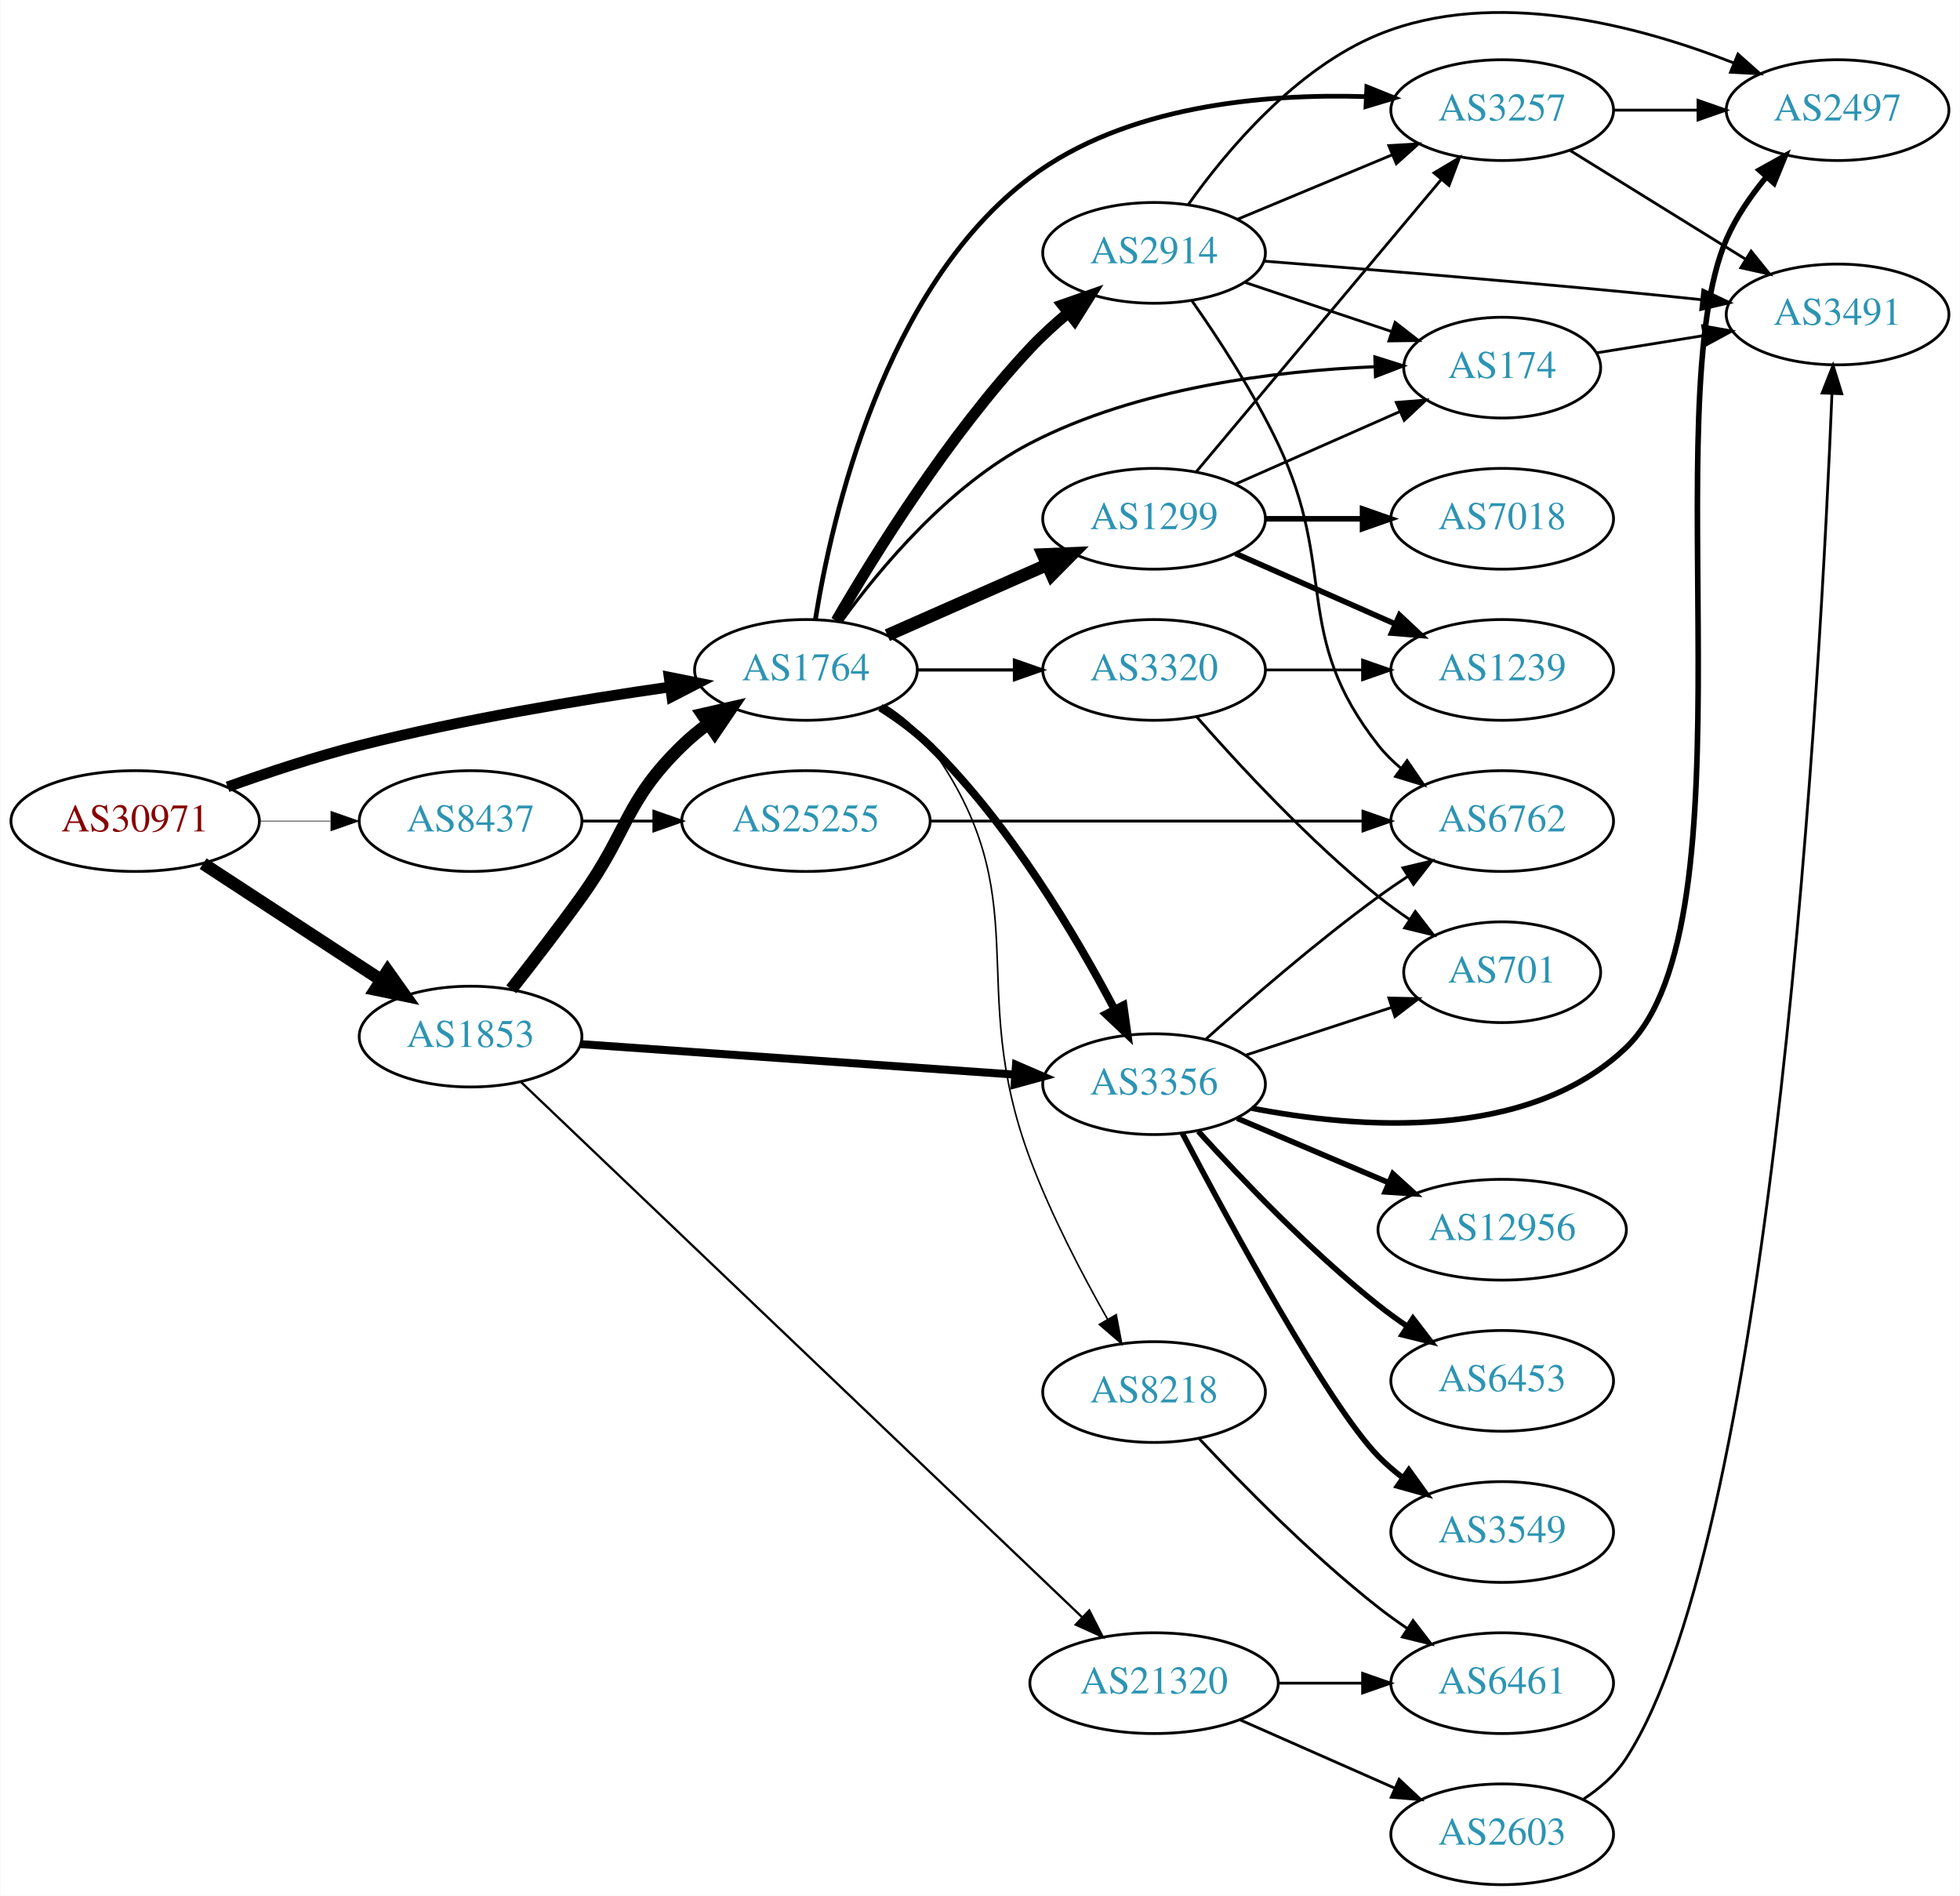
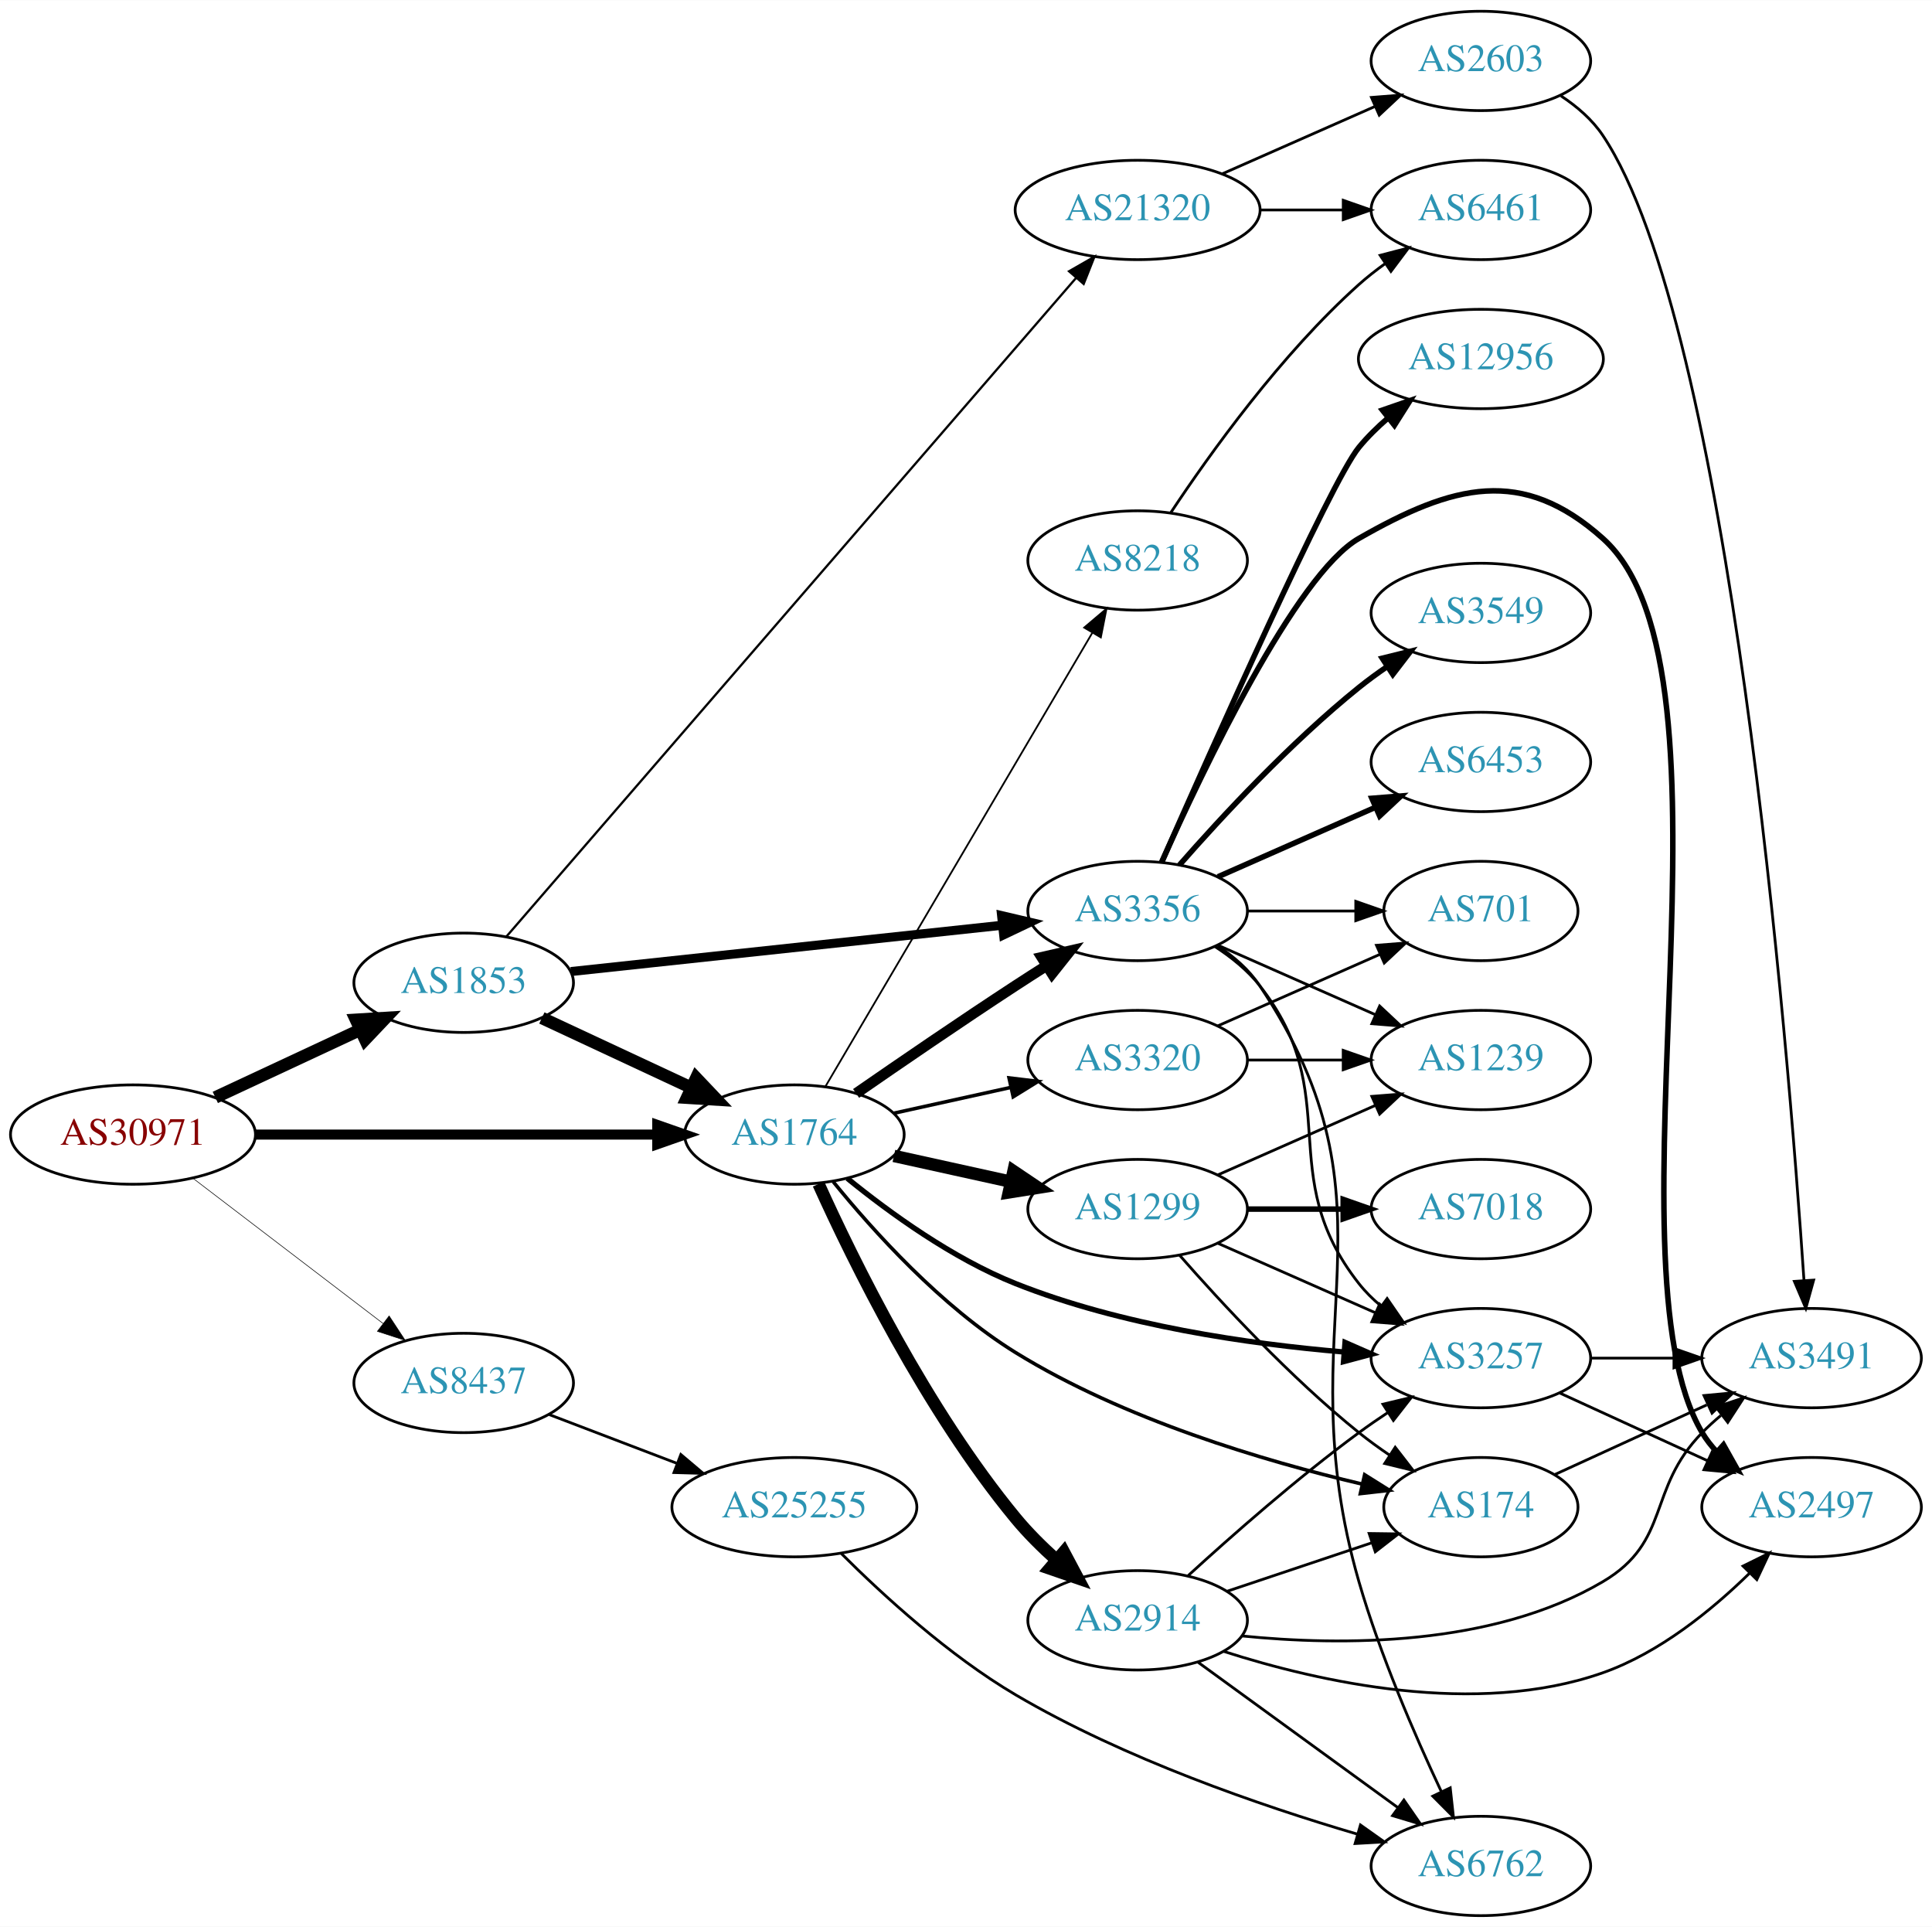
- <svg xmlns="http://www.w3.org/2000/svg" xmlns:xlink="http://www.w3.org/1999/xlink" width="700pt" height="677pt" viewBox="0.00 0.00 700.15 677.35">
-   <g id="graph0" class="graph" transform="scale(1 1) rotate(0) translate(4 673.347)">
-     <polygon fill="white" stroke="none" points="-4,4 -4,-673.347 696.155,-673.347 696.155,4 -4,4" />
+ <svg xmlns="http://www.w3.org/2000/svg" xmlns:xlink="http://www.w3.org/1999/xlink" width="700pt" height="698pt" viewBox="0.00 0.00 700.15 698.00">
+   <g id="graph0" class="graph" transform="scale(1 1) rotate(0) translate(4 694)">
+     <polygon fill="white" stroke="none" points="-4,4 -4,-694 696.155,-694 696.155,4 -4,4" />
    <g id="node1" class="node">
      <g id="a_node1">
        <a xlink:href="/asn/30971" xlink:title="AS30971 ~ Jakob-Haringer-Strasse 8 [AT]">
-           <ellipse fill="#ffffff" stroke="black" cx="44.196" cy="-380" rx="44.393" ry="18" />
-           <text text-anchor="middle" x="44.196" y="-376.3" font-family="Times,serif" font-size="14.00" fill="#880000">AS30971</text>
+           <ellipse fill="#ffffff" stroke="black" cx="44.196" cy="-283" rx="44.393" ry="18" />
+           <text text-anchor="middle" x="44.196" y="-279.3" font-family="Times,serif" font-size="14.00" fill="#880000">AS30971</text>
        </a>
      </g>
    </g>
    <g id="node2" class="node">
      <g id="a_node2">
        <a xlink:href="/asn/1764" xlink:title="AS1764 ~ NEXTLAYER-AS [AT]">
-           <ellipse fill="#ffffff" stroke="black" cx="283.881" cy="-434" rx="39.794" ry="18" />
-           <text text-anchor="middle" x="283.881" y="-430.3" font-family="Times,serif" font-size="14.00" fill="#2c94b3">AS1764</text>
+           <ellipse fill="#ffffff" stroke="black" cx="283.881" cy="-283" rx="39.794" ry="18" />
+           <text text-anchor="middle" x="283.881" y="-279.3" font-family="Times,serif" font-size="14.00" fill="#2c94b3">AS1764</text>
        </a>
      </g>
    </g>
    <g id="edge1" class="edge">
-       <path fill="none" stroke="black" stroke-width="3.825" d="M77.212,-392.217C91.493,-397.328 108.623,-402.996 124.392,-407 161.094,-416.319 203.406,-423.343 235.074,-427.888" />
-       <polygon fill="black" stroke="black" stroke-width="3.825" points="234.993,-431.411 245.382,-429.334 235.966,-424.479 234.993,-431.411" />
+       <path fill="none" stroke="black" stroke-width="3.643" d="M88.515,-283C129.583,-283 191.197,-283 234.004,-283" />
+       <polygon fill="black" stroke="black" stroke-width="3.643" points="234.187,-286.5 244.187,-283 234.187,-279.5 234.187,-286.5" />
    </g>
    <g id="node3" class="node">
      <g id="a_node3">
        <a xlink:href="/asn/1853" xlink:title="AS1853 ~ ACOnet Backbone [AT]">
-           <ellipse fill="#ffffff" stroke="black" cx="164.039" cy="-303" rx="39.794" ry="18" />
-           <text text-anchor="middle" x="164.039" y="-299.3" font-family="Times,serif" font-size="14.00" fill="#2c94b3">AS1853</text>
+           <ellipse fill="#ffffff" stroke="black" cx="164.039" cy="-338" rx="39.794" ry="18" />
+           <text text-anchor="middle" x="164.039" y="-334.3" font-family="Times,serif" font-size="14.00" fill="#2c94b3">AS1853</text>
        </a>
      </g>
    </g>
    <g id="edge2" class="edge">
-       <path fill="none" stroke="black" stroke-width="4.5" d="M68.478,-364.787C86.708,-352.876 112.229,-336.2 132.163,-323.174" />
-       <polygon fill="black" stroke="black" stroke-width="4.5" points="134.387,-326.425 140.605,-317.659 130.079,-319.832 134.387,-326.425" />
+       <path fill="none" stroke="black" stroke-width="4.5" d="M74.024,-296.455C89.745,-303.792 109.373,-312.953 126.194,-320.804" />
+       <polygon fill="black" stroke="black" stroke-width="4.5" points="124.996,-324.59 135.723,-325.251 128.327,-317.454 124.996,-324.59" />
    </g>
    <g id="node4" class="node">
      <g id="a_node4">
        <a xlink:href="/asn/8437" xlink:title="AS8437 ~ Hutchison Drei Austria GmbH [AT]">
-           <ellipse fill="#ffffff" stroke="black" cx="164.039" cy="-380" rx="39.794" ry="18" />
-           <text text-anchor="middle" x="164.039" y="-376.3" font-family="Times,serif" font-size="14.00" fill="#2c94b3">AS8437</text>
+           <ellipse fill="#ffffff" stroke="black" cx="164.039" cy="-193" rx="39.794" ry="18" />
+           <text text-anchor="middle" x="164.039" y="-189.3" font-family="Times,serif" font-size="14.00" fill="#2c94b3">AS8437</text>
        </a>
      </g>
    </g>
    <g id="edge3" class="edge">
-       <path fill="none" stroke="black" stroke-width="0.225" d="M88.407,-380C96.72,-380 105.482,-380 113.965,-380" />
-       <polygon fill="black" stroke="black" stroke-width="0.225" points="114.123,-383.5 124.123,-380 114.123,-376.5 114.123,-383.5" />
+       <path fill="none" stroke="black" stroke-width="0.214" d="M65.993,-267.117C85.126,-252.505 113.657,-230.714 134.837,-214.538" />
+       <polygon fill="black" stroke="black" stroke-width="0.214" points="137.021,-217.275 142.844,-208.424 132.772,-211.712 137.021,-217.275" />
    </g>
    <g id="node5" class="node">
      <g id="a_node5">
-         <a xlink:href="/asn/3356" xlink:title="AS3356 ~ LEVEL3 [US]">
-           <ellipse fill="#ffffff" stroke="black" cx="408.273" cy="-286" rx="39.794" ry="18" />
-           <text text-anchor="middle" x="408.273" y="-282.3" font-family="Times,serif" font-size="14.00" fill="#2c94b3">AS3356</text>
+         <a xlink:href="/asn/2914" xlink:title="AS2914 ~ NTT America, Inc. [US]">
+           <ellipse fill="#ffffff" stroke="black" cx="408.273" cy="-107" rx="39.794" ry="18" />
+           <text text-anchor="middle" x="408.273" y="-103.3" font-family="Times,serif" font-size="14.00" fill="#2c94b3">AS2914</text>
        </a>
      </g>
    </g>
    <g id="edge4" class="edge">
-       <path fill="none" stroke="black" stroke-width="2.812" d="M310.44,-420.568C316.602,-416.668 322.896,-412.074 328.077,-407 356.674,-378.995 380.366,-338.945 394.173,-312.713" />
-       <polygon fill="black" stroke="black" stroke-width="2.812" points="397.337,-314.214 398.803,-303.721 391.114,-311.009 397.337,-314.214" />
+       <path fill="none" stroke="black" stroke-width="4.5" d="M292.634,-265.099C305.152,-237.382 331.717,-183.193 364.077,-144 368.47,-138.679 373.683,-133.507 378.941,-128.798" />
+       <polygon fill="black" stroke="black" stroke-width="4.5" points="381.541,-131.756 386.587,-122.267 376.426,-125.768 381.541,-131.756" />
    </g>
    <g id="node6" class="node">
      <g id="a_node6">
-         <a xlink:href="/asn/3320" xlink:title="AS3320 ~ DTAG [DE]">
-           <ellipse fill="#ffffff" stroke="black" cx="408.273" cy="-434" rx="39.794" ry="18" />
-           <text text-anchor="middle" x="408.273" y="-430.3" font-family="Times,serif" font-size="14.00" fill="#2c94b3">AS3320</text>
+         <a xlink:href="/asn/3356" xlink:title="AS3356 ~ LEVEL3 [US]">
+           <ellipse fill="#ffffff" stroke="black" cx="408.273" cy="-364" rx="39.794" ry="18" />
+           <text text-anchor="middle" x="408.273" y="-360.3" font-family="Times,serif" font-size="14.00" fill="#2c94b3">AS3356</text>
        </a>
      </g>
    </g>
    <g id="edge5" class="edge">
-       <path fill="none" stroke="black" stroke-width="1.125" d="M323.607,-434C334.545,-434 346.596,-434 358.062,-434" />
-       <polygon fill="black" stroke="black" stroke-width="1.125" points="358.38,-437.5 368.38,-434 358.38,-430.5 358.38,-437.5" />
+       <path fill="none" stroke="black" stroke-width="3.857" d="M306.238,-297.901C322.089,-308.877 344.292,-324.079 364.077,-337 367.659,-339.339 371.43,-341.759 375.19,-344.144" />
+       <polygon fill="black" stroke="black" stroke-width="3.857" points="373.523,-347.231 383.851,-349.596 377.252,-341.307 373.523,-347.231" />
    </g>
    <g id="node7" class="node">
      <g id="a_node7">
-         <a xlink:href="/asn/1299" xlink:title="AS1299 ~ Telia Carrier [EU]">
-           <ellipse fill="#ffffff" stroke="black" cx="408.273" cy="-488" rx="39.794" ry="18" />
-           <text text-anchor="middle" x="408.273" y="-484.3" font-family="Times,serif" font-size="14.00" fill="#2c94b3">AS1299</text>
+         <a xlink:href="/asn/3257" xlink:title="AS3257 ~ GTT [DE]">
+           <ellipse fill="#ffffff" stroke="black" cx="532.666" cy="-202" rx="39.794" ry="18" />
+           <text text-anchor="middle" x="532.666" y="-198.3" font-family="Times,serif" font-size="14.00" fill="#2c94b3">AS3257</text>
        </a>
      </g>
    </g>
    <g id="edge6" class="edge">
-       <path fill="none" stroke="black" stroke-width="4.5" d="M312.96,-446.389C329.908,-453.866 351.706,-463.483 370.075,-471.588" />
-       <polygon fill="black" stroke="black" stroke-width="4.5" points="368.586,-475.235 379.325,-475.669 371.765,-468.03 368.586,-475.235" />
+       <path fill="none" stroke="black" stroke-width="1.929" d="M303.057,-267.143C318.302,-254.739 341.197,-238.115 364.077,-229 402.287,-213.779 448.643,-207.129 482.908,-204.229" />
+       <polygon fill="black" stroke="black" stroke-width="1.929" points="483.429,-207.7 493.131,-203.444 482.893,-200.72 483.429,-207.7" />
    </g>
    <g id="node8" class="node">
      <g id="a_node8">
-         <a xlink:href="/asn/174" xlink:title="AS174 ~ Cogent Communications [US]">
-           <ellipse fill="#ffffff" stroke="black" cx="532.666" cy="-542" rx="35.194" ry="18" />
-           <text text-anchor="middle" x="532.666" y="-538.3" font-family="Times,serif" font-size="14.00" fill="#2c94b3">AS174</text>
+         <a xlink:href="/asn/1299" xlink:title="AS1299 ~ Telia Carrier [EU]">
+           <ellipse fill="#ffffff" stroke="black" cx="408.273" cy="-256" rx="39.794" ry="18" />
+           <text text-anchor="middle" x="408.273" y="-252.3" font-family="Times,serif" font-size="14.00" fill="#2c94b3">AS1299</text>
        </a>
      </g>
    </g>
    <g id="edge7" class="edge">
-       <path fill="none" stroke="black" stroke-width="1.125" d="M296.616,-451.424C310.397,-470.378 335.092,-499.976 364.077,-515 402.372,-534.849 451.657,-540.827 486.849,-542.307" />
-       <polygon fill="black" stroke="black" stroke-width="1.125" points="487.186,-545.819 497.29,-542.632 487.404,-538.822 487.186,-545.819" />
+       <path fill="none" stroke="black" stroke-width="4.5" d="M319.954,-275.263C333.141,-272.354 348.321,-269.005 362.287,-265.924" />
+       <polygon fill="black" stroke="black" stroke-width="4.5" points="363.279,-269.738 372.196,-263.738 361.582,-262.047 363.279,-269.738" />
    </g>
    <g id="node9" class="node">
      <g id="a_node9">
-         <a xlink:href="/asn/3257" xlink:title="AS3257 ~ GTT [DE]">
-           <ellipse fill="#ffffff" stroke="black" cx="532.666" cy="-634" rx="39.794" ry="18" />
-           <text text-anchor="middle" x="532.666" y="-630.3" font-family="Times,serif" font-size="14.00" fill="#2c94b3">AS3257</text>
+         <a xlink:href="/asn/174" xlink:title="AS174 ~ Cogent Communications [US]">
+           <ellipse fill="#ffffff" stroke="black" cx="532.666" cy="-148" rx="35.194" ry="18" />
+           <text text-anchor="middle" x="532.666" y="-144.3" font-family="Times,serif" font-size="14.00" fill="#2c94b3">AS174</text>
        </a>
      </g>
    </g>
    <g id="edge8" class="edge">
-       <path fill="none" stroke="black" stroke-width="1.688" d="M287.245,-451.965C293.056,-488.322 311.602,-570.512 364.077,-610 398.171,-635.656 447.489,-639.932 483.801,-638.826" />
-       <polygon fill="black" stroke="black" stroke-width="1.688" points="484.316,-642.306 494.147,-638.356 483.998,-635.313 484.316,-642.306" />
+       <path fill="none" stroke="black" stroke-width="1.286" d="M297.98,-265.884C312.403,-248.114 337.146,-220.635 364.077,-204 403.272,-179.79 454.153,-164.713 489.522,-156.385" />
+       <polygon fill="black" stroke="black" stroke-width="1.286" points="490.541,-159.743 499.516,-154.114 488.989,-152.917 490.541,-159.743" />
    </g>
    <g id="node10" class="node">
      <g id="a_node10">
-         <a xlink:href="/asn/8218" xlink:title="AS8218 ~ legacy Neotelecoms [FR]">
-           <ellipse fill="#ffffff" stroke="black" cx="408.273" cy="-176" rx="39.794" ry="18" />
-           <text text-anchor="middle" x="408.273" y="-172.3" font-family="Times,serif" font-size="14.00" fill="#2c94b3">AS8218</text>
+         <a xlink:href="/asn/3320" xlink:title="AS3320 ~ DTAG [DE]">
+           <ellipse fill="#ffffff" stroke="black" cx="408.273" cy="-310" rx="39.794" ry="18" />
+           <text text-anchor="middle" x="408.273" y="-306.3" font-family="Times,serif" font-size="14.00" fill="#2c94b3">AS3320</text>
        </a>
      </g>
    </g>
    <g id="edge9" class="edge">
-       <path fill="none" stroke="black" stroke-width="0.562" d="M312.186,-421.396C318.164,-417.524 323.936,-412.736 328.077,-407 367.707,-352.116 340.278,-322.374 364.077,-259 371.525,-239.169 382.593,-218.004 391.662,-202.01" />
-       <polygon fill="black" stroke="black" stroke-width="0.562" points="394.756,-203.65 396.727,-193.24 388.695,-200.149 394.756,-203.65" />
+       <path fill="none" stroke="black" stroke-width="1.286" d="M319.954,-290.737C333.141,-293.646 348.321,-296.995 362.287,-300.076" />
+       <polygon fill="black" stroke="black" stroke-width="1.286" points="361.676,-303.525 372.196,-302.262 363.184,-296.69 361.676,-303.525" />
    </g>
    <g id="node11" class="node">
      <g id="a_node11">
-         <a xlink:href="/asn/2914" xlink:title="AS2914 ~ NTT America, Inc. [US]">
-           <ellipse fill="#ffffff" stroke="black" cx="408.273" cy="-583" rx="39.794" ry="18" />
-           <text text-anchor="middle" x="408.273" y="-579.3" font-family="Times,serif" font-size="14.00" fill="#2c94b3">AS2914</text>
+         <a xlink:href="/asn/8218" xlink:title="AS8218 ~ legacy Neotelecoms [FR]">
+           <ellipse fill="#ffffff" stroke="black" cx="408.273" cy="-491" rx="39.794" ry="18" />
+           <text text-anchor="middle" x="408.273" y="-487.3" font-family="Times,serif" font-size="14.00" fill="#2c94b3">AS8218</text>
        </a>
      </g>
    </g>
    <g id="edge10" class="edge">
-       <path fill="none" stroke="black" stroke-width="3.938" d="M294.697,-451.557C308.4,-475.198 334.885,-517.885 364.077,-549 368.177,-553.37 372.864,-557.641 377.603,-561.599" />
-       <polygon fill="black" stroke="black" stroke-width="3.938" points="375.535,-564.426 385.534,-567.928 379.9,-558.955 375.535,-564.426" />
-     </g>
-     <g id="edge27" class="edge">
-       <path fill="none" stroke="black" stroke-width="4.5" d="M178.575,-319.901C186.131,-329.485 195.619,-341.773 203.685,-353 220.515,-376.425 218.992,-386.906 239.685,-407 242.53,-409.763 245.704,-412.386 249.004,-414.834" />
-       <polygon fill="black" stroke="black" stroke-width="4.5" points="246.874,-418.148 257.352,-420.538 251.316,-411.645 246.874,-418.148" />
-     </g>
-     <g id="edge28" class="edge">
-       <path fill="none" stroke="black" stroke-width="2.864" d="M203.421,-300.306C245.378,-297.362 312.707,-292.637 358.406,-289.429" />
-       <polygon fill="black" stroke="black" stroke-width="2.864" points="358.939,-292.901 368.67,-288.709 358.449,-285.918 358.939,-292.901" />
+       <path fill="none" stroke="black" stroke-width="0.643" d="M295.106,-300.376C316.569,-336.853 366.43,-421.588 391.819,-464.736" />
+       <polygon fill="black" stroke="black" stroke-width="0.643" points="388.904,-466.683 396.992,-473.527 394.937,-463.133 388.904,-466.683" />
+     </g>
+     <g id="edge29" class="edge">
+       <path fill="none" stroke="black" stroke-width="4.5" d="M192.37,-325.244C208.433,-317.747 228.944,-308.174 246.377,-300.037" />
+       <polygon fill="black" stroke="black" stroke-width="4.5" points="248.301,-303.485 255.698,-295.687 244.971,-296.348 248.301,-303.485" />
+     </g>
+     <g id="edge31" class="edge">
+       <path fill="none" stroke="black" stroke-width="3.273" d="M202.888,-342.062C245.072,-346.59 313.376,-353.922 359.281,-358.849" />
+       <polygon fill="black" stroke="black" stroke-width="3.273" points="358.975,-362.336 369.291,-359.923 359.722,-355.376 358.975,-362.336" />
    </g>
    <g id="node22" class="node">
      <g id="a_node22">
        <a xlink:href="/asn/21320" xlink:title="AS21320 ~ GEANT Vereniging [EU]">
-           <ellipse fill="#ffffff" stroke="black" cx="408.273" cy="-72" rx="44.393" ry="18" />
-           <text text-anchor="middle" x="408.273" y="-68.3" font-family="Times,serif" font-size="14.00" fill="#2c94b3">AS21320</text>
-         </a>
-       </g>
-     </g>
-     <g id="edge29" class="edge">
-       <path fill="none" stroke="black" stroke-width="0.818" d="M182.072,-286.757C224.188,-246.594 333.354,-142.491 382.57,-95.558" />
-       <polygon fill="black" stroke="black" stroke-width="0.818" points="385.113,-97.969 389.934,-88.535 380.282,-92.903 385.113,-97.969" />
+           <ellipse fill="#ffffff" stroke="black" cx="408.273" cy="-618" rx="44.393" ry="18" />
+           <text text-anchor="middle" x="408.273" y="-614.3" font-family="Times,serif" font-size="14.00" fill="#2c94b3">AS21320</text>
+         </a>
+       </g>
+     </g>
+     <g id="edge30" class="edge">
+       <path fill="none" stroke="black" stroke-width="0.818" d="M179.466,-354.677C220.433,-402.031 337.623,-537.491 385.995,-593.404" />
+       <polygon fill="black" stroke="black" stroke-width="0.818" points="383.426,-595.784 392.615,-601.057 388.719,-591.204 383.426,-595.784" />
    </g>
    <g id="node24" class="node">
      <g id="a_node24">
        <a xlink:href="/asn/25255" xlink:title="AS25255 ~ ==&gt; TELE2 AUSTRIA &lt;== [AT]">
-           <ellipse fill="#ffffff" stroke="black" cx="283.881" cy="-380" rx="44.393" ry="18" />
-           <text text-anchor="middle" x="283.881" y="-376.3" font-family="Times,serif" font-size="14.00" fill="#2c94b3">AS25255</text>
-         </a>
-       </g>
-     </g>
-     <g id="edge38" class="edge">
-       <path fill="none" stroke="black" d="M203.951,-380C212.054,-380 220.729,-380 229.255,-380" />
-       <polygon fill="black" stroke="black" points="229.533,-383.5 239.533,-380 229.533,-376.5 229.533,-383.5" />
+           <ellipse fill="#ffffff" stroke="black" cx="283.881" cy="-148" rx="44.393" ry="18" />
+           <text text-anchor="middle" x="283.881" y="-144.3" font-family="Times,serif" font-size="14.00" fill="#2c94b3">AS25255</text>
+         </a>
+       </g>
+     </g>
+     <g id="edge40" class="edge">
+       <path fill="none" stroke="black" d="M195.08,-181.528C209.065,-176.188 225.933,-169.747 241.131,-163.943" />
+       <polygon fill="black" stroke="black" points="242.736,-167.077 250.83,-160.239 240.239,-160.537 242.736,-167.077" />
+     </g>
+     <g id="edge36" class="edge">
+       <path fill="none" stroke="black" d="M426.57,-123.189C442.206,-137.493 466.132,-158.574 488.469,-175 491.836,-177.476 495.431,-179.957 499.056,-182.358" />
+       <polygon fill="black" stroke="black" points="497.171,-185.307 507.475,-187.773 500.958,-179.42 497.171,-185.307" />
+     </g>
+     <g id="edge35" class="edge">
+       <path fill="none" stroke="black" d="M440.792,-117.559C456.778,-122.914 476.33,-129.463 493.196,-135.113" />
+       <polygon fill="black" stroke="black" points="492.175,-138.462 502.769,-138.32 494.399,-131.825 492.175,-138.462" />
    </g>
    <g id="node12" class="node">
      <g id="a_node12">
-         <a xlink:href="/asn/3549" xlink:title="AS3549 ~ Level 3 Parent, LLC [US]">
-           <ellipse fill="#ffffff" stroke="black" cx="532.666" cy="-126" rx="39.794" ry="18" />
-           <text text-anchor="middle" x="532.666" y="-122.3" font-family="Times,serif" font-size="14.00" fill="#2c94b3">AS3549</text>
-         </a>
-       </g>
-     </g>
-     <g id="edge11" class="edge">
-       <path fill="none" stroke="black" stroke-width="2" d="M418.395,-268.428C435.084,-236.69 470.472,-171.39 488.469,-153 491.098,-150.314 494.045,-147.775 497.131,-145.41" />
-       <polygon fill="black" stroke="black" stroke-width="2" points="499.306,-148.16 505.505,-139.568 495.301,-142.419 499.306,-148.16" />
-     </g>
-     <g id="node13" class="node">
-       <g id="a_node13">
-         <a xlink:href="/asn/12956" xlink:title="AS12956 ~ TELXIUS [ES]">
-           <ellipse fill="#ffffff" stroke="black" cx="532.666" cy="-234" rx="44.393" ry="18" />
-           <text text-anchor="middle" x="532.666" y="-230.3" font-family="Times,serif" font-size="14.00" fill="#2c94b3">AS12956</text>
-         </a>
-       </g>
-     </g>
-     <g id="edge12" class="edge">
-       <path fill="none" stroke="black" stroke-width="2" d="M437.969,-273.808C454.065,-266.97 474.387,-258.336 491.988,-250.858" />
-       <polygon fill="black" stroke="black" stroke-width="2" points="493.607,-253.973 501.442,-246.841 490.87,-247.53 493.607,-253.973" />
-     </g>
-     <g id="node14" class="node">
-       <g id="a_node14">
-         <a xlink:href="/asn/6453" xlink:title="AS6453 ~ TATA COMMUNICATIONS (AMERICA) INC [US]">
-           <ellipse fill="#ffffff" stroke="black" cx="532.666" cy="-180" rx="39.794" ry="18" />
-           <text text-anchor="middle" x="532.666" y="-176.3" font-family="Times,serif" font-size="14.00" fill="#2c94b3">AS6453</text>
-         </a>
-       </g>
-     </g>
-     <g id="edge13" class="edge">
-       <path fill="none" stroke="black" stroke-width="2" d="M424.068,-269.159C439.287,-252.357 464.141,-226.33 488.469,-207 491.741,-204.401 495.277,-201.841 498.867,-199.395" />
-       <polygon fill="black" stroke="black" stroke-width="2" points="500.783,-202.324 507.246,-193.928 496.959,-196.461 500.783,-202.324" />
-     </g>
-     <g id="node15" class="node">
-       <g id="a_node15">
        <a xlink:href="/asn/2497" xlink:title="AS2497 ~ Internet Initiative Japan Inc. [JP]">
-           <ellipse fill="#ffffff" stroke="black" cx="652.508" cy="-634" rx="39.794" ry="18" />
-           <text text-anchor="middle" x="652.508" y="-630.3" font-family="Times,serif" font-size="14.00" fill="#2c94b3">AS2497</text>
-         </a>
-       </g>
-     </g>
-     <g id="edge14" class="edge">
-       <path fill="none" stroke="black" stroke-width="2" d="M443.174,-277.42C481.032,-270.07 541.609,-265.35 576.862,-299 623.676,-343.686 586.985,-528.68 612.862,-588 616.263,-595.798 621.42,-603.296 626.869,-609.894" />
-       <polygon fill="black" stroke="black" stroke-width="2" points="624.561,-612.567 633.816,-617.725 629.798,-607.922 624.561,-612.567" />
-     </g>
-     <g id="node16" class="node">
-       <g id="a_node16">
-         <a xlink:href="/asn/701" xlink:title="AS701 ~ UUNET [US]">
-           <ellipse fill="#ffffff" stroke="black" cx="532.666" cy="-326" rx="35.194" ry="18" />
-           <text text-anchor="middle" x="532.666" y="-322.3" font-family="Times,serif" font-size="14.00" fill="#2c94b3">AS701</text>
-         </a>
-       </g>
-     </g>
-     <g id="edge15" class="edge">
-       <path fill="none" stroke="black" d="M440.792,-296.301C456.778,-301.526 476.33,-307.915 493.196,-313.427" />
-       <polygon fill="black" stroke="black" points="492.177,-316.776 502.769,-316.556 494.351,-310.123 492.177,-316.776" />
-     </g>
-     <g id="node17" class="node">
-       <g id="a_node17">
-         <a xlink:href="/asn/6762" xlink:title="AS6762 ~ TELECOM ITALIA SPARKLE S.p.A. [IT]">
-           <ellipse fill="#ffffff" stroke="black" cx="532.666" cy="-380" rx="39.794" ry="18" />
-           <text text-anchor="middle" x="532.666" y="-376.3" font-family="Times,serif" font-size="14.00" fill="#2c94b3">AS6762</text>
-         </a>
-       </g>
-     </g>
-     <g id="edge16" class="edge">
-       <path fill="none" stroke="black" d="M426.916,-302.199C442.583,-316.269 466.357,-336.863 488.469,-353 491.845,-355.463 495.446,-357.937 499.074,-360.333" />
-       <polygon fill="black" stroke="black" points="497.191,-363.284 507.496,-365.744 500.974,-357.394 497.191,-363.284" />
-     </g>
-     <g id="edge17" class="edge">
-       <path fill="none" stroke="black" d="M423.425,-417.337C438.527,-400.106 463.648,-372.976 488.469,-353 491.975,-350.179 495.793,-347.413 499.661,-344.792" />
-       <polygon fill="black" stroke="black" points="501.618,-347.694 508.106,-339.318 497.811,-341.82 501.618,-347.694" />
+           <ellipse fill="#ffffff" stroke="black" cx="652.508" cy="-148" rx="39.794" ry="18" />
+           <text text-anchor="middle" x="652.508" y="-144.3" font-family="Times,serif" font-size="14.00" fill="#2c94b3">AS2497</text>
+         </a>
+       </g>
+     </g>
+     <g id="edge33" class="edge">
+       <path fill="none" stroke="black" d="M439.54,-95.72C473.816,-84.716 530.875,-71.809 576.862,-88 597.372,-95.221 616.408,-110.723 630.123,-124.161" />
+       <polygon fill="black" stroke="black" points="627.67,-126.658 637.17,-131.348 632.668,-121.757 627.67,-126.658" />
    </g>
    <g id="node18" class="node">
      <g id="a_node18">
-         <a xlink:href="/asn/1239" xlink:title="AS1239 ~ Sprint [US]">
-           <ellipse fill="#ffffff" stroke="black" cx="532.666" cy="-434" rx="39.794" ry="18" />
-           <text text-anchor="middle" x="532.666" y="-430.3" font-family="Times,serif" font-size="14.00" fill="#2c94b3">AS1239</text>
-         </a>
-       </g>
-     </g>
-     <g id="edge18" class="edge">
-       <path fill="none" stroke="black" d="M447.999,-434C458.937,-434 470.988,-434 482.454,-434" />
-       <polygon fill="black" stroke="black" points="482.772,-437.5 492.772,-434 482.772,-430.5 482.772,-437.5" />
-     </g>
-     <g id="edge26" class="edge">
-       <path fill="none" stroke="black" d="M437.353,-500.389C454.781,-508.078 477.338,-518.031 496.022,-526.274" />
-       <polygon fill="black" stroke="black" points="494.83,-529.573 505.392,-530.408 497.655,-523.169 494.83,-529.573" />
-     </g>
-     <g id="edge25" class="edge">
-       <path fill="none" stroke="black" d="M423.313,-504.748C444.779,-530.354 485.884,-579.388 510.834,-609.15" />
-       <polygon fill="black" stroke="black" points="508.306,-611.583 517.412,-616.998 513.67,-607.086 508.306,-611.583" />
-     </g>
-     <g id="edge24" class="edge">
-       <path fill="none" stroke="black" stroke-width="2" d="M437.353,-475.611C454.3,-468.134 476.098,-458.517 494.467,-450.412" />
-       <polygon fill="black" stroke="black" stroke-width="2" points="495.981,-453.57 503.717,-446.331 493.155,-447.166 495.981,-453.57" />
-     </g>
-     <g id="node21" class="node">
-       <g id="a_node21">
-         <a xlink:href="/asn/7018" xlink:title="AS7018 ~ AT&amp;T Services, Inc. [US]">
-           <ellipse fill="#ffffff" stroke="black" cx="532.666" cy="-488" rx="39.794" ry="18" />
-           <text text-anchor="middle" x="532.666" y="-484.3" font-family="Times,serif" font-size="14.00" fill="#2c94b3">AS7018</text>
-         </a>
-       </g>
-     </g>
-     <g id="edge23" class="edge">
-       <path fill="none" stroke="black" stroke-width="2" d="M447.999,-488C458.937,-488 470.988,-488 482.454,-488" />
-       <polygon fill="black" stroke="black" stroke-width="2" points="482.772,-491.5 492.772,-488 482.772,-484.5 482.772,-491.5" />
+         <a xlink:href="/asn/6762" xlink:title="AS6762 ~ TELECOM ITALIA SPARKLE S.p.A. [IT]">
+           <ellipse fill="#ffffff" stroke="black" cx="532.666" cy="-18" rx="39.794" ry="18" />
+           <text text-anchor="middle" x="532.666" y="-14.3" font-family="Times,serif" font-size="14.00" fill="#2c94b3">AS6762</text>
+         </a>
+       </g>
+     </g>
+     <g id="edge34" class="edge">
+       <path fill="none" stroke="black" d="M430.036,-91.902C449.992,-77.39 480.334,-55.327 502.671,-39.084" />
+       <polygon fill="black" stroke="black" points="504.772,-41.884 510.802,-33.172 500.655,-36.222 504.772,-41.884" />
    </g>
    <g id="node19" class="node">
      <g id="a_node19">
        <a xlink:href="/asn/3491" xlink:title="AS3491 ~ PCCW Global, Inc. [US]">
-           <ellipse fill="#ffffff" stroke="black" cx="652.508" cy="-561" rx="39.794" ry="18" />
-           <text text-anchor="middle" x="652.508" y="-557.3" font-family="Times,serif" font-size="14.00" fill="#2c94b3">AS3491</text>
-         </a>
-       </g>
+           <ellipse fill="#ffffff" stroke="black" cx="652.508" cy="-202" rx="39.794" ry="18" />
+           <text text-anchor="middle" x="652.508" y="-198.3" font-family="Times,serif" font-size="14.00" fill="#2c94b3">AS3491</text>
+         </a>
+       </g>
+     </g>
+     <g id="edge32" class="edge">
+       <path fill="none" stroke="black" d="M446.001,-101.346C481.915,-97.722 536.88,-97.409 576.862,-121 601.704,-135.658 592.689,-154.383 612.862,-175 614.954,-177.139 617.238,-179.218 619.615,-181.21" />
+       <polygon fill="black" stroke="black" points="617.858,-184.275 627.914,-187.611 622.133,-178.732 617.858,-184.275" />
+     </g>
+     <g id="edge18" class="edge">
+       <path fill="none" stroke="black" d="M436.245,-351.145C442.233,-347.28 448.093,-342.559 452.469,-337 483.768,-297.246 457.171,-268.754 488.469,-229 490.794,-226.047 493.538,-223.33 496.497,-220.853" />
+       <polygon fill="black" stroke="black" points="498.69,-223.585 504.694,-214.855 494.557,-217.936 498.69,-223.585" />
+     </g>
+     <g id="edge11" class="edge">
+       <path fill="none" stroke="black" stroke-width="2" d="M416.934,-381.615C431.91,-415.127 465.598,-485.9 488.469,-499 522.56,-518.525 547.589,-525.2 576.862,-499 630.841,-450.686 575.876,-237.29 612.862,-175 614.35,-172.493 616.173,-170.161 618.208,-168.003" />
+       <polygon fill="black" stroke="black" stroke-width="2" points="620.579,-170.579 625.768,-161.341 615.951,-165.327 620.579,-170.579" />
+     </g>
+     <g id="node13" class="node">
+       <g id="a_node13">
+         <a xlink:href="/asn/6453" xlink:title="AS6453 ~ TATA COMMUNICATIONS (AMERICA) INC [US]">
+           <ellipse fill="#ffffff" stroke="black" cx="532.666" cy="-418" rx="39.794" ry="18" />
+           <text text-anchor="middle" x="532.666" y="-414.3" font-family="Times,serif" font-size="14.00" fill="#2c94b3">AS6453</text>
+         </a>
+       </g>
+     </g>
+     <g id="edge12" class="edge">
+       <path fill="none" stroke="black" stroke-width="2" d="M437.353,-376.389C454.3,-383.866 476.098,-393.483 494.467,-401.588" />
+       <polygon fill="black" stroke="black" stroke-width="2" points="493.155,-404.834 503.717,-405.669 495.981,-398.43 493.155,-404.834" />
+     </g>
+     <g id="node14" class="node">
+       <g id="a_node14">
+         <a xlink:href="/asn/12956" xlink:title="AS12956 ~ TELXIUS [ES]">
+           <ellipse fill="#ffffff" stroke="black" cx="532.666" cy="-564" rx="44.393" ry="18" />
+           <text text-anchor="middle" x="532.666" y="-560.3" font-family="Times,serif" font-size="14.00" fill="#2c94b3">AS12956</text>
+         </a>
+       </g>
+     </g>
+     <g id="edge13" class="edge">
+       <path fill="none" stroke="black" stroke-width="2" d="M416.98,-381.591C434.804,-422.088 478.144,-519.409 488.469,-532 491.562,-535.771 495.191,-539.335 499.01,-542.621" />
+       <polygon fill="black" stroke="black" stroke-width="2" points="496.989,-545.485 507.002,-548.949 501.335,-539.997 496.989,-545.485" />
+     </g>
+     <g id="node15" class="node">
+       <g id="a_node15">
+         <a xlink:href="/asn/3549" xlink:title="AS3549 ~ Level 3 Parent, LLC [US]">
+           <ellipse fill="#ffffff" stroke="black" cx="532.666" cy="-472" rx="39.794" ry="18" />
+           <text text-anchor="middle" x="532.666" y="-468.3" font-family="Times,serif" font-size="14.00" fill="#2c94b3">AS3549</text>
+         </a>
+       </g>
+     </g>
+     <g id="edge14" class="edge">
+       <path fill="none" stroke="black" stroke-width="2" d="M423.425,-380.663C438.527,-397.894 463.648,-425.024 488.469,-445 491.725,-447.62 495.25,-450.192 498.835,-452.646" />
+       <polygon fill="black" stroke="black" stroke-width="2" points="496.922,-455.577 507.207,-458.121 500.753,-449.719 496.922,-455.577" />
+     </g>
+     <g id="node16" class="node">
+       <g id="a_node16">
+         <a xlink:href="/asn/1239" xlink:title="AS1239 ~ Sprint [US]">
+           <ellipse fill="#ffffff" stroke="black" cx="532.666" cy="-310" rx="39.794" ry="18" />
+           <text text-anchor="middle" x="532.666" y="-306.3" font-family="Times,serif" font-size="14.00" fill="#2c94b3">AS1239</text>
+         </a>
+       </g>
+     </g>
+     <g id="edge15" class="edge">
+       <path fill="none" stroke="black" d="M437.353,-351.611C454.3,-344.134 476.098,-334.517 494.467,-326.412" />
+       <polygon fill="black" stroke="black" points="495.981,-329.57 503.717,-322.331 493.155,-323.166 495.981,-329.57" />
+     </g>
+     <g id="node17" class="node">
+       <g id="a_node17">
+         <a xlink:href="/asn/701" xlink:title="AS701 ~ UUNET [US]">
+           <ellipse fill="#ffffff" stroke="black" cx="532.666" cy="-364" rx="35.194" ry="18" />
+           <text text-anchor="middle" x="532.666" y="-360.3" font-family="Times,serif" font-size="14.00" fill="#2c94b3">AS701</text>
+         </a>
+       </g>
+     </g>
+     <g id="edge16" class="edge">
+       <path fill="none" stroke="black" d="M447.999,-364C460.488,-364 474.427,-364 487.291,-364" />
+       <polygon fill="black" stroke="black" points="487.328,-367.5 497.328,-364 487.328,-360.5 487.328,-367.5" />
+     </g>
+     <g id="edge17" class="edge">
+       <path fill="none" stroke="black" d="M437.328,-351.313C443.133,-347.485 448.639,-342.737 452.469,-337 506.508,-256.056 461.468,-214.504 488.469,-121 496.144,-94.424 508.679,-65.482 518.274,-45.064" />
+       <polygon fill="black" stroke="black" points="521.56,-46.305 522.714,-35.773 515.244,-43.287 521.56,-46.305" />
    </g>
    <g id="edge19" class="edge">
-       <path fill="none" stroke="black" d="M566.491,-547.293C578.313,-549.199 591.892,-551.388 604.677,-553.449" />
-       <polygon fill="black" stroke="black" points="604.282,-556.931 614.712,-555.067 605.396,-550.02 604.282,-556.931" />
+       <path fill="none" stroke="black" d="M561.294,-189.339C577.251,-182.027 597.522,-172.739 614.805,-164.819" />
+       <polygon fill="black" stroke="black" points="616.419,-167.929 624.052,-160.581 613.503,-161.565 616.419,-167.929" />
+     </g>
+     <g id="edge20" class="edge">
+       <path fill="none" stroke="black" d="M572.578,-202C582.131,-202 592.481,-202 602.444,-202" />
+       <polygon fill="black" stroke="black" points="602.636,-205.5 612.636,-202 602.636,-198.5 602.636,-205.5" />
+     </g>
+     <g id="edge23" class="edge">
+       <path fill="none" stroke="black" d="M437.353,-243.611C454.3,-236.134 476.098,-226.517 494.467,-218.412" />
+       <polygon fill="black" stroke="black" points="495.981,-221.57 503.717,-214.331 493.155,-215.166 495.981,-221.57" />
    </g>
    <g id="edge22" class="edge">
-       <path fill="none" stroke="black" d="M572.578,-634C582.131,-634 592.481,-634 602.444,-634" />
-       <polygon fill="black" stroke="black" points="602.636,-637.5 612.636,-634 602.636,-630.5 602.636,-637.5" />
-     </g>
-     <g id="edge21" class="edge">
-       <path fill="none" stroke="black" d="M556.947,-619.578C574.863,-608.479 599.82,-593.019 619.597,-580.768" />
-       <polygon fill="black" stroke="black" points="621.617,-583.634 628.275,-575.392 617.93,-577.683 621.617,-583.634" />
+       <path fill="none" stroke="black" d="M423.425,-239.337C438.527,-222.106 463.648,-194.976 488.469,-175 491.975,-172.179 495.793,-169.413 499.661,-166.792" />
+       <polygon fill="black" stroke="black" points="501.618,-169.694 508.106,-161.318 497.811,-163.82 501.618,-169.694" />
+     </g>
+     <g id="edge24" class="edge">
+       <path fill="none" stroke="black" d="M437.353,-268.389C454.3,-275.866 476.098,-285.483 494.467,-293.588" />
+       <polygon fill="black" stroke="black" points="493.155,-296.834 503.717,-297.669 495.981,-290.43 493.155,-296.834" />
    </g>
    <g id="node20" class="node">
      <g id="a_node20">
+         <a xlink:href="/asn/7018" xlink:title="AS7018 ~ AT&amp;T Services, Inc. [US]">
+           <ellipse fill="#ffffff" stroke="black" cx="532.666" cy="-256" rx="39.794" ry="18" />
+           <text text-anchor="middle" x="532.666" y="-252.3" font-family="Times,serif" font-size="14.00" fill="#2c94b3">AS7018</text>
+         </a>
+       </g>
+     </g>
+     <g id="edge21" class="edge">
+       <path fill="none" stroke="black" stroke-width="2" d="M447.999,-256C458.937,-256 470.988,-256 482.454,-256" />
+       <polygon fill="black" stroke="black" stroke-width="2" points="482.772,-259.5 492.772,-256 482.772,-252.5 482.772,-259.5" />
+     </g>
+     <g id="edge27" class="edge">
+       <path fill="none" stroke="black" d="M559.527,-159.851C575.647,-167.238 596.65,-176.862 614.515,-185.048" />
+       <polygon fill="black" stroke="black" points="613.517,-188.441 624.066,-189.425 616.433,-182.077 613.517,-188.441" />
+     </g>
+     <g id="edge25" class="edge">
+       <path fill="none" stroke="black" d="M447.999,-310C458.937,-310 470.988,-310 482.454,-310" />
+       <polygon fill="black" stroke="black" points="482.772,-313.5 492.772,-310 482.772,-306.5 482.772,-313.5" />
+     </g>
+     <g id="edge26" class="edge">
+       <path fill="none" stroke="black" d="M437.353,-322.389C454.781,-330.078 477.338,-340.031 496.022,-348.274" />
+       <polygon fill="black" stroke="black" points="494.83,-351.573 505.392,-352.408 497.655,-345.169 494.83,-351.573" />
+     </g>
+     <g id="node21" class="node">
+       <g id="a_node21">
        <a xlink:href="/asn/6461" xlink:title="AS6461 ~ Zayo Bandwidth [US]">
-           <ellipse fill="#ffffff" stroke="black" cx="532.666" cy="-72" rx="39.794" ry="18" />
-           <text text-anchor="middle" x="532.666" y="-68.3" font-family="Times,serif" font-size="14.00" fill="#2c94b3">AS6461</text>
-         </a>
-       </g>
-     </g>
-     <g id="edge20" class="edge">
-       <path fill="none" stroke="black" d="M424.433,-159.316C439.736,-142.961 464.475,-117.815 488.469,-99 491.758,-96.421 495.304,-93.875 498.9,-91.437" />
-       <polygon fill="black" stroke="black" points="500.814,-94.367 507.286,-85.979 496.996,-88.5 500.814,-94.367" />
-     </g>
-     <g id="edge34" class="edge">
-       <path fill="none" stroke="black" d="M440.792,-572.441C456.778,-567.086 476.33,-560.537 493.196,-554.887" />
-       <polygon fill="black" stroke="black" points="494.399,-558.175 502.769,-551.68 492.175,-551.538 494.399,-558.175" />
-     </g>
-     <g id="edge31" class="edge">
-       <path fill="none" stroke="black" d="M437.969,-594.957C454.423,-601.813 475.292,-610.51 493.157,-617.954" />
-       <polygon fill="black" stroke="black" points="492.149,-621.325 502.726,-621.941 494.841,-614.864 492.149,-621.325" />
-     </g>
-     <g id="edge33" class="edge">
-       <path fill="none" stroke="black" d="M420.521,-600.297C434.032,-619.31 458.648,-648.78 488.469,-661 529.909,-677.981 581.428,-664.216 615.329,-650.886" />
-       <polygon fill="black" stroke="black" points="616.909,-654.021 624.827,-646.981 614.247,-647.547 616.909,-654.021" />
-     </g>
-     <g id="edge32" class="edge">
-       <path fill="none" stroke="black" d="M421.877,-565.786C431.235,-552.431 443.821,-533.189 452.469,-515 474.196,-469.306 457.171,-446.754 488.469,-407 490.794,-404.047 493.538,-401.33 496.497,-398.853" />
-       <polygon fill="black" stroke="black" points="498.69,-401.585 504.694,-392.855 494.557,-395.936 498.69,-401.585" />
-     </g>
-     <g id="edge30" class="edge">
-       <path fill="none" stroke="black" d="M447.568,-580.057C481.551,-577.385 532.538,-573.226 576.862,-569 585.629,-568.164 594.968,-567.212 603.967,-566.264" />
-       <polygon fill="black" stroke="black" points="604.361,-569.742 613.934,-565.201 603.619,-562.781 604.361,-569.742" />
-     </g>
-     <g id="edge35" class="edge">
-       <path fill="none" stroke="black" d="M452.769,-72C462.458,-72 472.795,-72 482.687,-72" />
-       <polygon fill="black" stroke="black" points="482.79,-75.5 492.79,-72 482.79,-68.5 482.79,-75.5" />
+           <ellipse fill="#ffffff" stroke="black" cx="532.666" cy="-618" rx="39.794" ry="18" />
+           <text text-anchor="middle" x="532.666" y="-614.3" font-family="Times,serif" font-size="14.00" fill="#2c94b3">AS6461</text>
+         </a>
+       </g>
+     </g>
+     <g id="edge28" class="edge">
+       <path fill="none" stroke="black" d="M420.333,-508.402C434.391,-529.615 460.245,-565.751 488.469,-591 491.425,-593.644 494.671,-596.19 498.014,-598.592" />
+       <polygon fill="black" stroke="black" points="496.164,-601.566 506.417,-604.237 500.068,-595.755 496.164,-601.566" />
+     </g>
+     <g id="edge37" class="edge">
+       <path fill="none" stroke="black" d="M452.769,-618C462.458,-618 472.795,-618 482.687,-618" />
+       <polygon fill="black" stroke="black" points="482.79,-621.5 492.79,-618 482.79,-614.5 482.79,-621.5" />
    </g>
    <g id="node23" class="node">
      <g id="a_node23">
        <a xlink:href="/asn/2603" xlink:title="AS2603 ~ NORDUnet [NO]">
-           <ellipse fill="#ffffff" stroke="black" cx="532.666" cy="-18" rx="39.794" ry="18" />
-           <text text-anchor="middle" x="532.666" y="-14.3" font-family="Times,serif" font-size="14.00" fill="#2c94b3">AS2603</text>
-         </a>
-       </g>
-     </g>
-     <g id="edge36" class="edge">
-       <path fill="none" stroke="black" d="M438.901,-58.928C455.496,-51.606 476.355,-42.403 494.088,-34.579" />
-       <polygon fill="black" stroke="black" points="495.836,-37.634 503.572,-30.395 493.01,-31.23 495.836,-37.634" />
-     </g>
-     <g id="edge37" class="edge">
-       <path fill="none" stroke="black" d="M561.81,-30.628C567.611,-34.459 573.093,-39.222 576.862,-45 630.187,-126.763 646.644,-437.036 650.505,-532.726" />
-       <polygon fill="black" stroke="black" points="647.011,-532.952 650.897,-542.808 654.006,-532.68 647.011,-532.952" />
+           <ellipse fill="#ffffff" stroke="black" cx="532.666" cy="-672" rx="39.794" ry="18" />
+           <text text-anchor="middle" x="532.666" y="-668.3" font-family="Times,serif" font-size="14.00" fill="#2c94b3">AS2603</text>
+         </a>
+       </g>
+     </g>
+     <g id="edge38" class="edge">
+       <path fill="none" stroke="black" d="M438.901,-631.072C455.496,-638.393 476.355,-647.597 494.088,-655.421" />
+       <polygon fill="black" stroke="black" points="493.01,-658.77 503.572,-659.605 495.836,-652.366 493.01,-658.77" />
    </g>
    <g id="edge39" class="edge">
-       <path fill="none" stroke="black" d="M328.15,-380C371.369,-380 437.692,-380 482.788,-380" />
-       <polygon fill="black" stroke="black" points="482.918,-383.5 492.918,-380 482.918,-376.5 482.918,-383.5" />
+       <path fill="none" stroke="black" d="M561.712,-659.308C567.518,-655.48 573.026,-650.734 576.862,-645 622.917,-576.148 643.936,-316.559 649.759,-230.163" />
+       <polygon fill="black" stroke="black" points="653.259,-230.265 650.423,-220.057 646.274,-229.805 653.259,-230.265" />
+     </g>
+     <g id="edge41" class="edge">
+       <path fill="none" stroke="black" d="M300.831,-131.251C315.943,-116.17 339.869,-94.246 364.077,-80 403.377,-56.873 452.798,-39.863 487.76,-29.571" />
+       <polygon fill="black" stroke="black" points="489.025,-32.849 497.667,-26.72 487.09,-26.122 489.025,-32.849" />
    </g>
  </g>
</svg>
